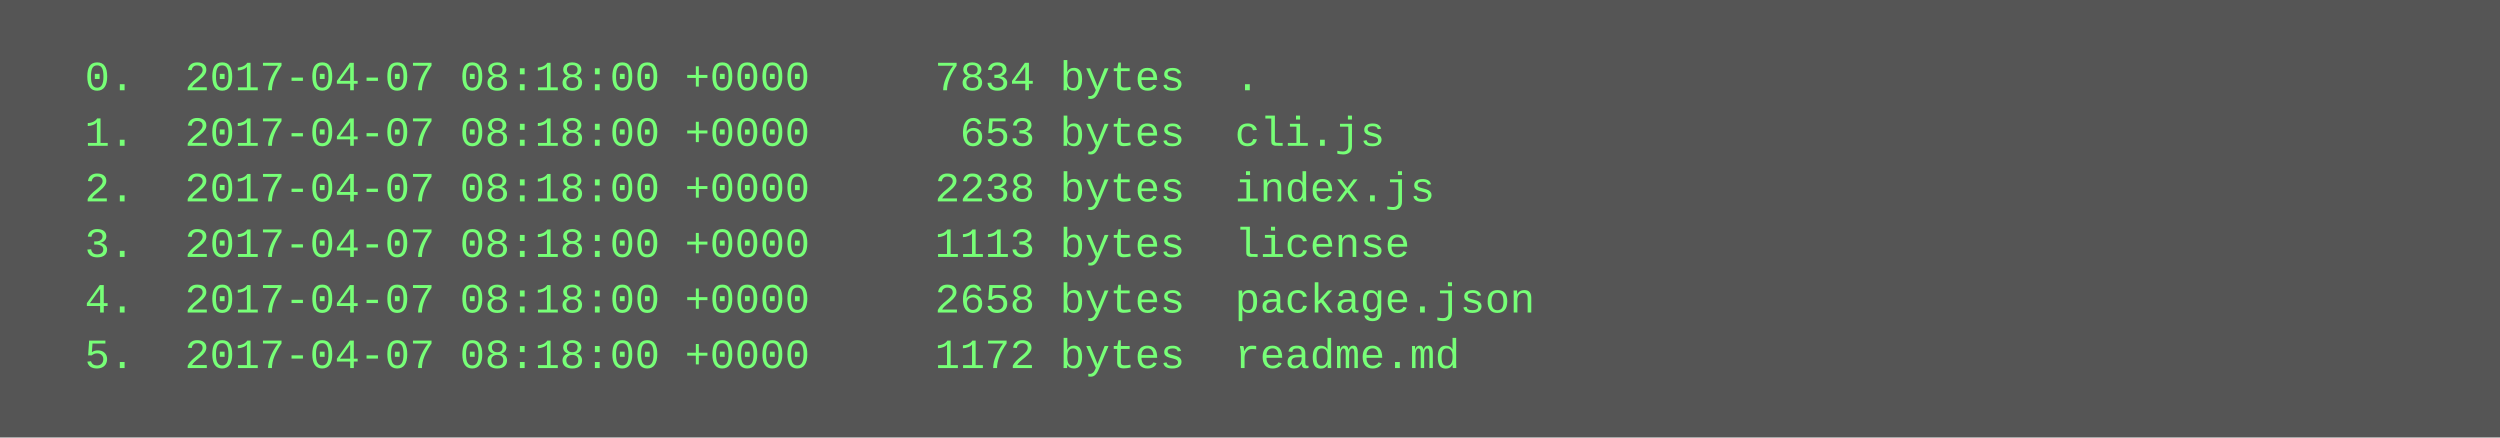
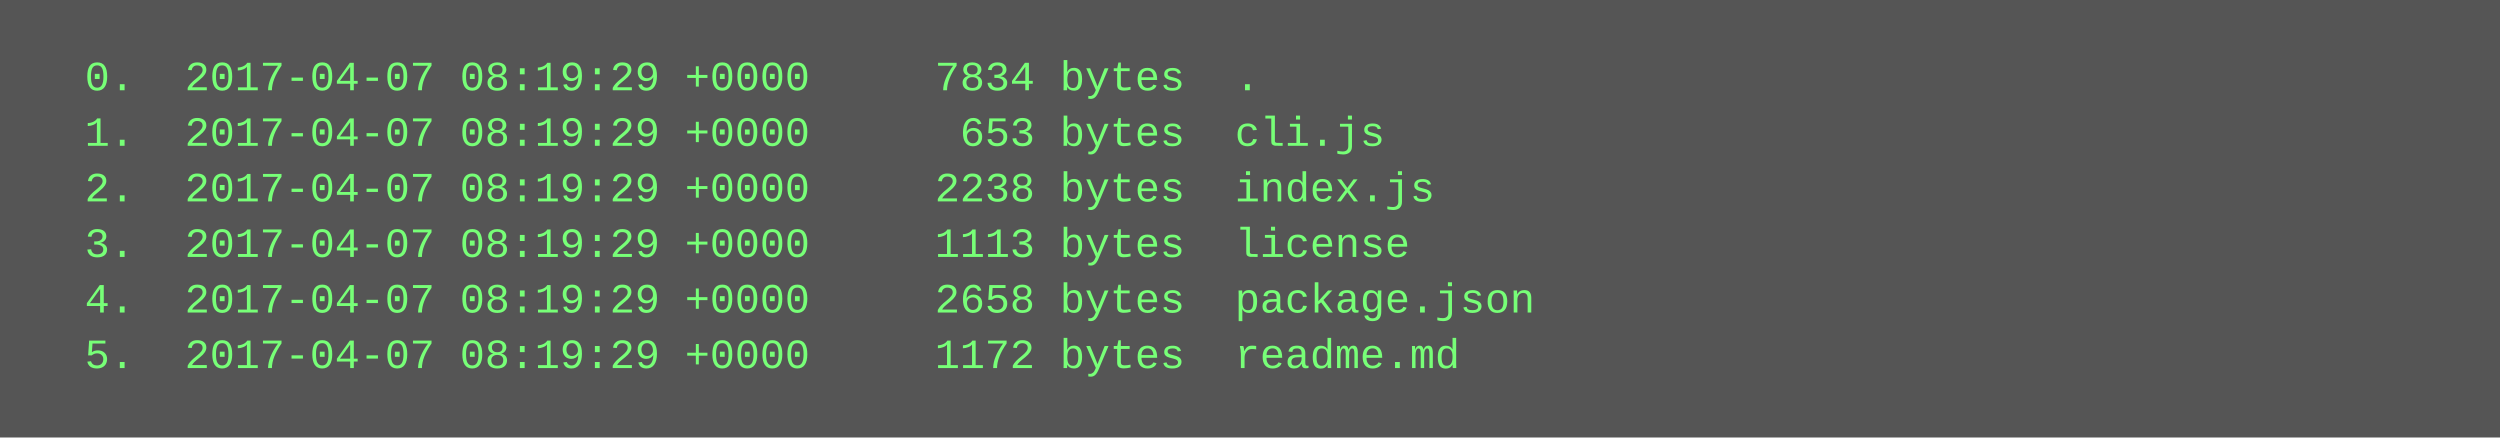
<svg xmlns="http://www.w3.org/2000/svg" height="126" width="720">
  <rect height="126" fill="#555" width="720" />
  <text fill="#7f7" font-family="Courier New" font-size="12" xml:space="preserve">
-     <tspan x="10" y="26">  0.  2017-04-07 08:18:00 +0000     7834 bytes  .</tspan>
-     <tspan x="10" y="42">  1.  2017-04-07 08:18:00 +0000      653 bytes  cli.js</tspan>
-     <tspan x="10" y="58">  2.  2017-04-07 08:18:00 +0000     2238 bytes  index.js</tspan>
-     <tspan x="10" y="74">  3.  2017-04-07 08:18:00 +0000     1113 bytes  license</tspan>
-     <tspan x="10" y="90">  4.  2017-04-07 08:18:00 +0000     2658 bytes  package.json</tspan>
-     <tspan x="10" y="106">  5.  2017-04-07 08:18:00 +0000     1172 bytes  readme.md</tspan>
+     <tspan x="10" y="26">  0.  2017-04-07 08:19:29 +0000     7834 bytes  .</tspan>
+     <tspan x="10" y="42">  1.  2017-04-07 08:19:29 +0000      653 bytes  cli.js</tspan>
+     <tspan x="10" y="58">  2.  2017-04-07 08:19:29 +0000     2238 bytes  index.js</tspan>
+     <tspan x="10" y="74">  3.  2017-04-07 08:19:29 +0000     1113 bytes  license</tspan>
+     <tspan x="10" y="90">  4.  2017-04-07 08:19:29 +0000     2658 bytes  package.json</tspan>
+     <tspan x="10" y="106">  5.  2017-04-07 08:19:29 +0000     1172 bytes  readme.md</tspan>
  </text>
</svg>
